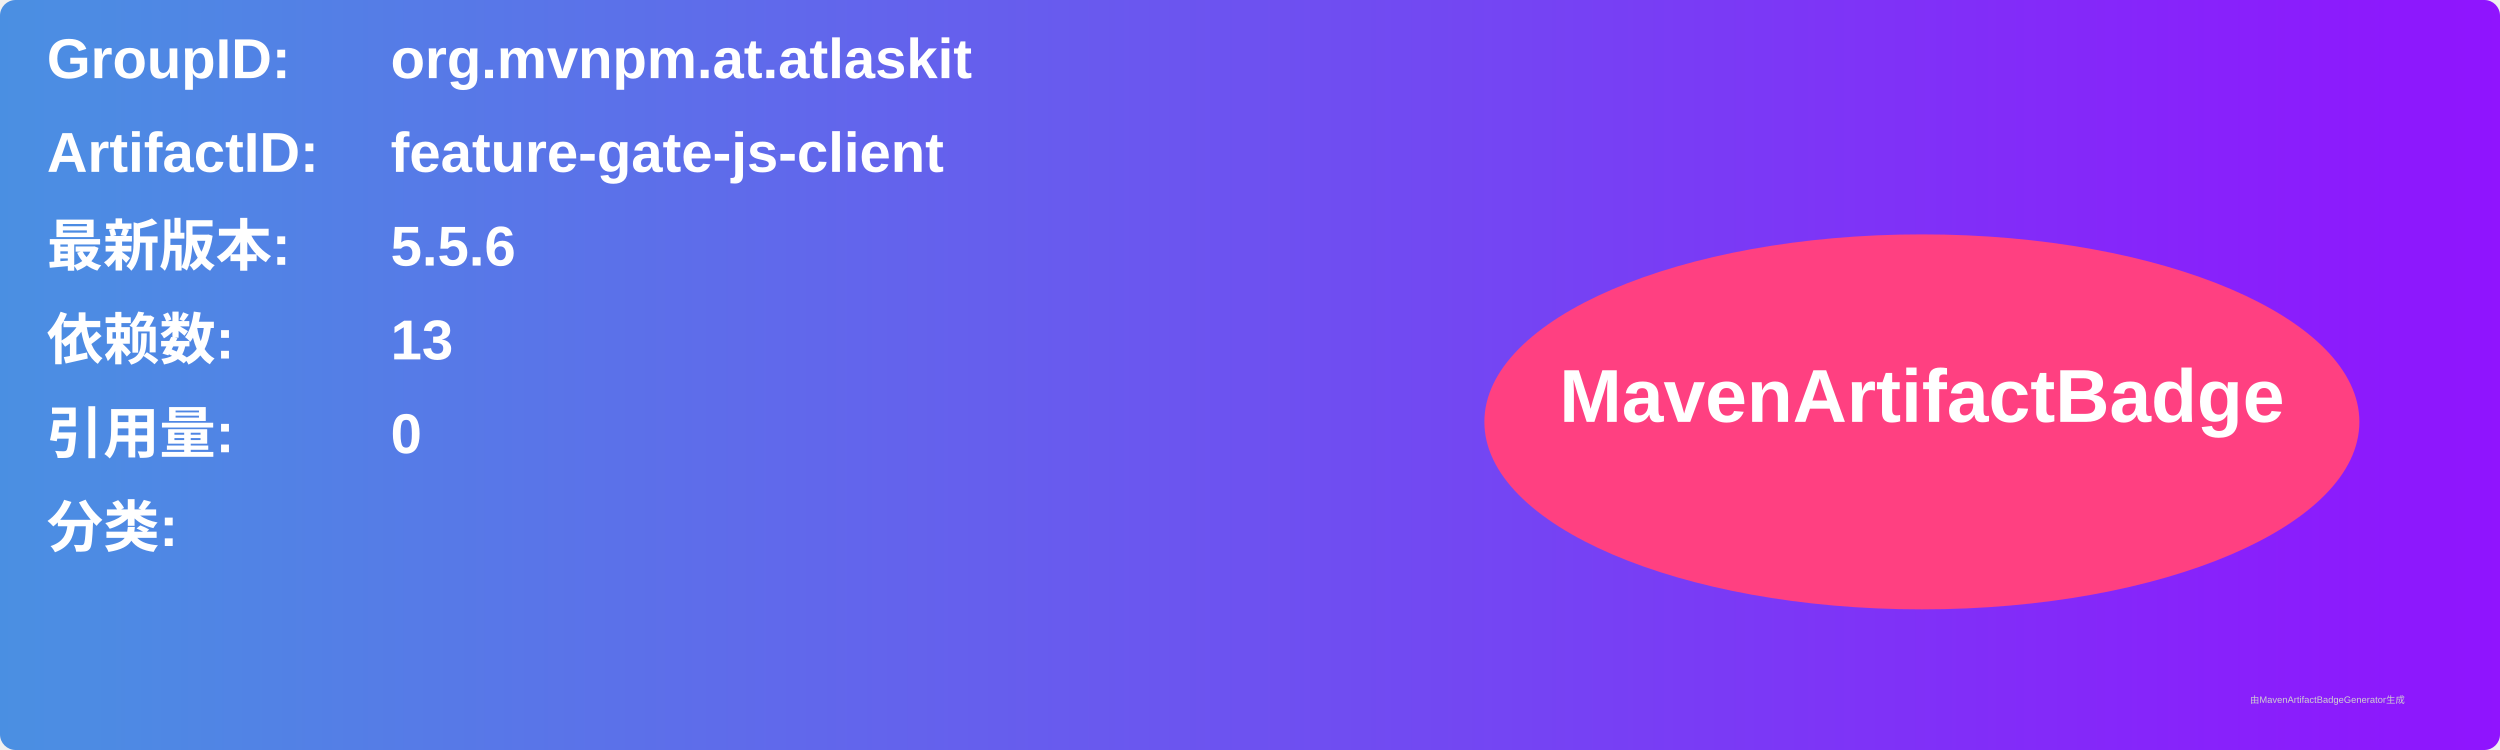
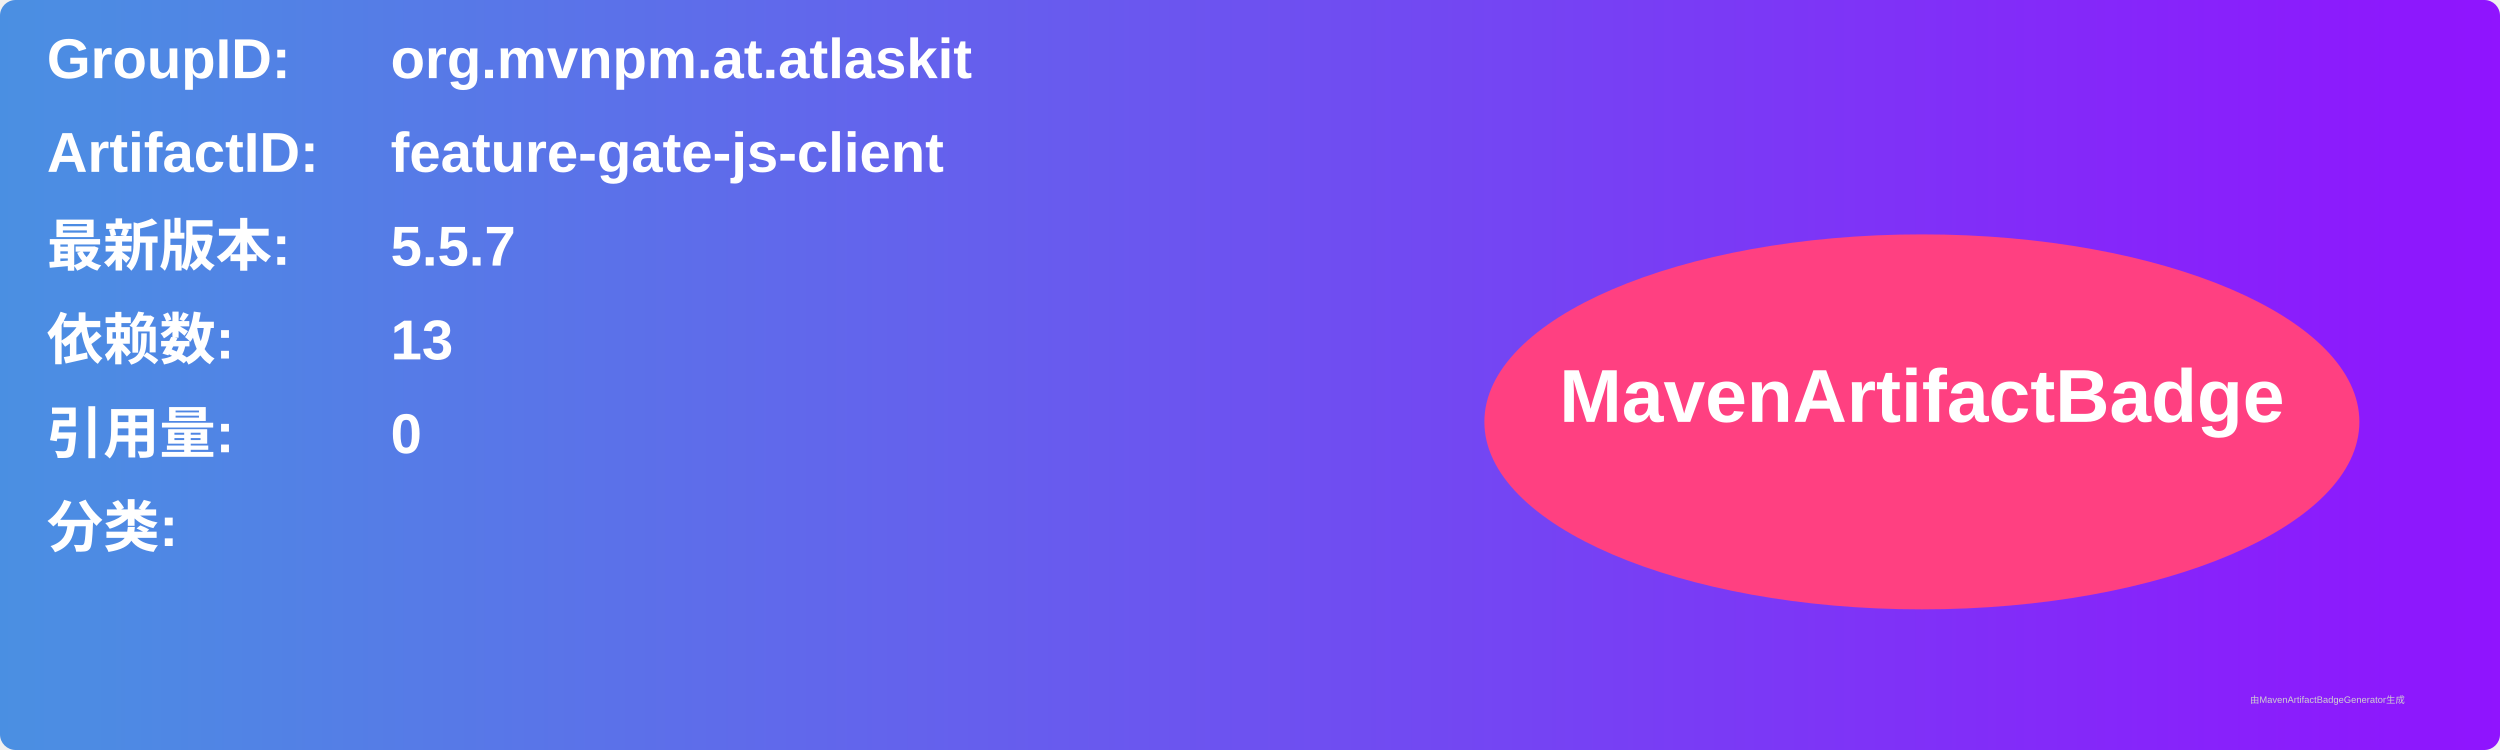
<svg xmlns="http://www.w3.org/2000/svg" width="800" height="240" viewBox="0 0 800 240">
  <linearGradient id="grad" x1="0%" y1="0%" x2="100%" y2="0%">
    <stop offset="0%" stop-color="#4a90e2" />
    <stop offset="100%" stop-color="#9013fe" />
  </linearGradient>
  <rect width="100%" height="100%" rx="5" ry="5" fill="url(#grad)" />
  <g transform="translate(15, 15)">
    <text x="0" y="10" font-family="Arial" font-size="18" fill="white" font-weight="bold" width="260">GroupID:</text>
    <text x="110" y="10" font-family="Arial" font-size="18" fill="white" font-weight="bold" width="460">org.mvnpm.at.atlaskit</text>
    <text x="0" y="40" font-family="Arial" font-size="18" fill="white" font-weight="bold" width="260">ArtifactID:</text>
    <text x="110" y="40" font-family="Arial" font-size="18" fill="white" font-weight="bold" width="460">feature-gate-js-client</text>
    <text x="0" y="70" font-family="Arial" font-size="18" fill="white" font-weight="bold">最新版本:</text>
    <text x="110" y="70" font-family="Arial" font-size="18" fill="white" font-weight="bold">
-       <tspan font-weight="bold">5.5.6</tspan>
+       <tspan font-weight="bold">5.5.7</tspan>
    </text>
    <text x="0" y="100" font-family="Arial" font-size="18" fill="white" font-weight="bold">依赖数: </text>
    <text x="110" y="100" font-family="Arial" font-size="18" fill="white">
      <tspan font-weight="bold">13</tspan>
    </text>
    <text x="0" y="130" font-family="Arial" font-size="18" fill="white" font-weight="bold">引用量: </text>
    <text x="110" y="130" font-family="Arial" font-size="18" fill="white">
      <tspan font-weight="bold">0</tspan>
    </text>
    <text x="0" y="160" font-family="Arial" font-size="18" fill="white" font-weight="bold">分类:</text>
    <text x="10" y="190" font-family="Arial" font-size="10" fill="white">
      <tspan font-weight="bold" />
    </text>
    <ellipse cx="600" cy="120" rx="140" ry="60" fill="#ff4081" />
    <text x="600" y="120" text-anchor="middle" font-family="Arial" font-size="24" fill="white" font-weight="bold">MavenArtifactBadge</text>
  </g>
  <text x="720" y="225" font-family="Arial" font-size="3" fill="#d0d0d0">由MavenArtifactBadgeGenerator生成</text>
</svg>
